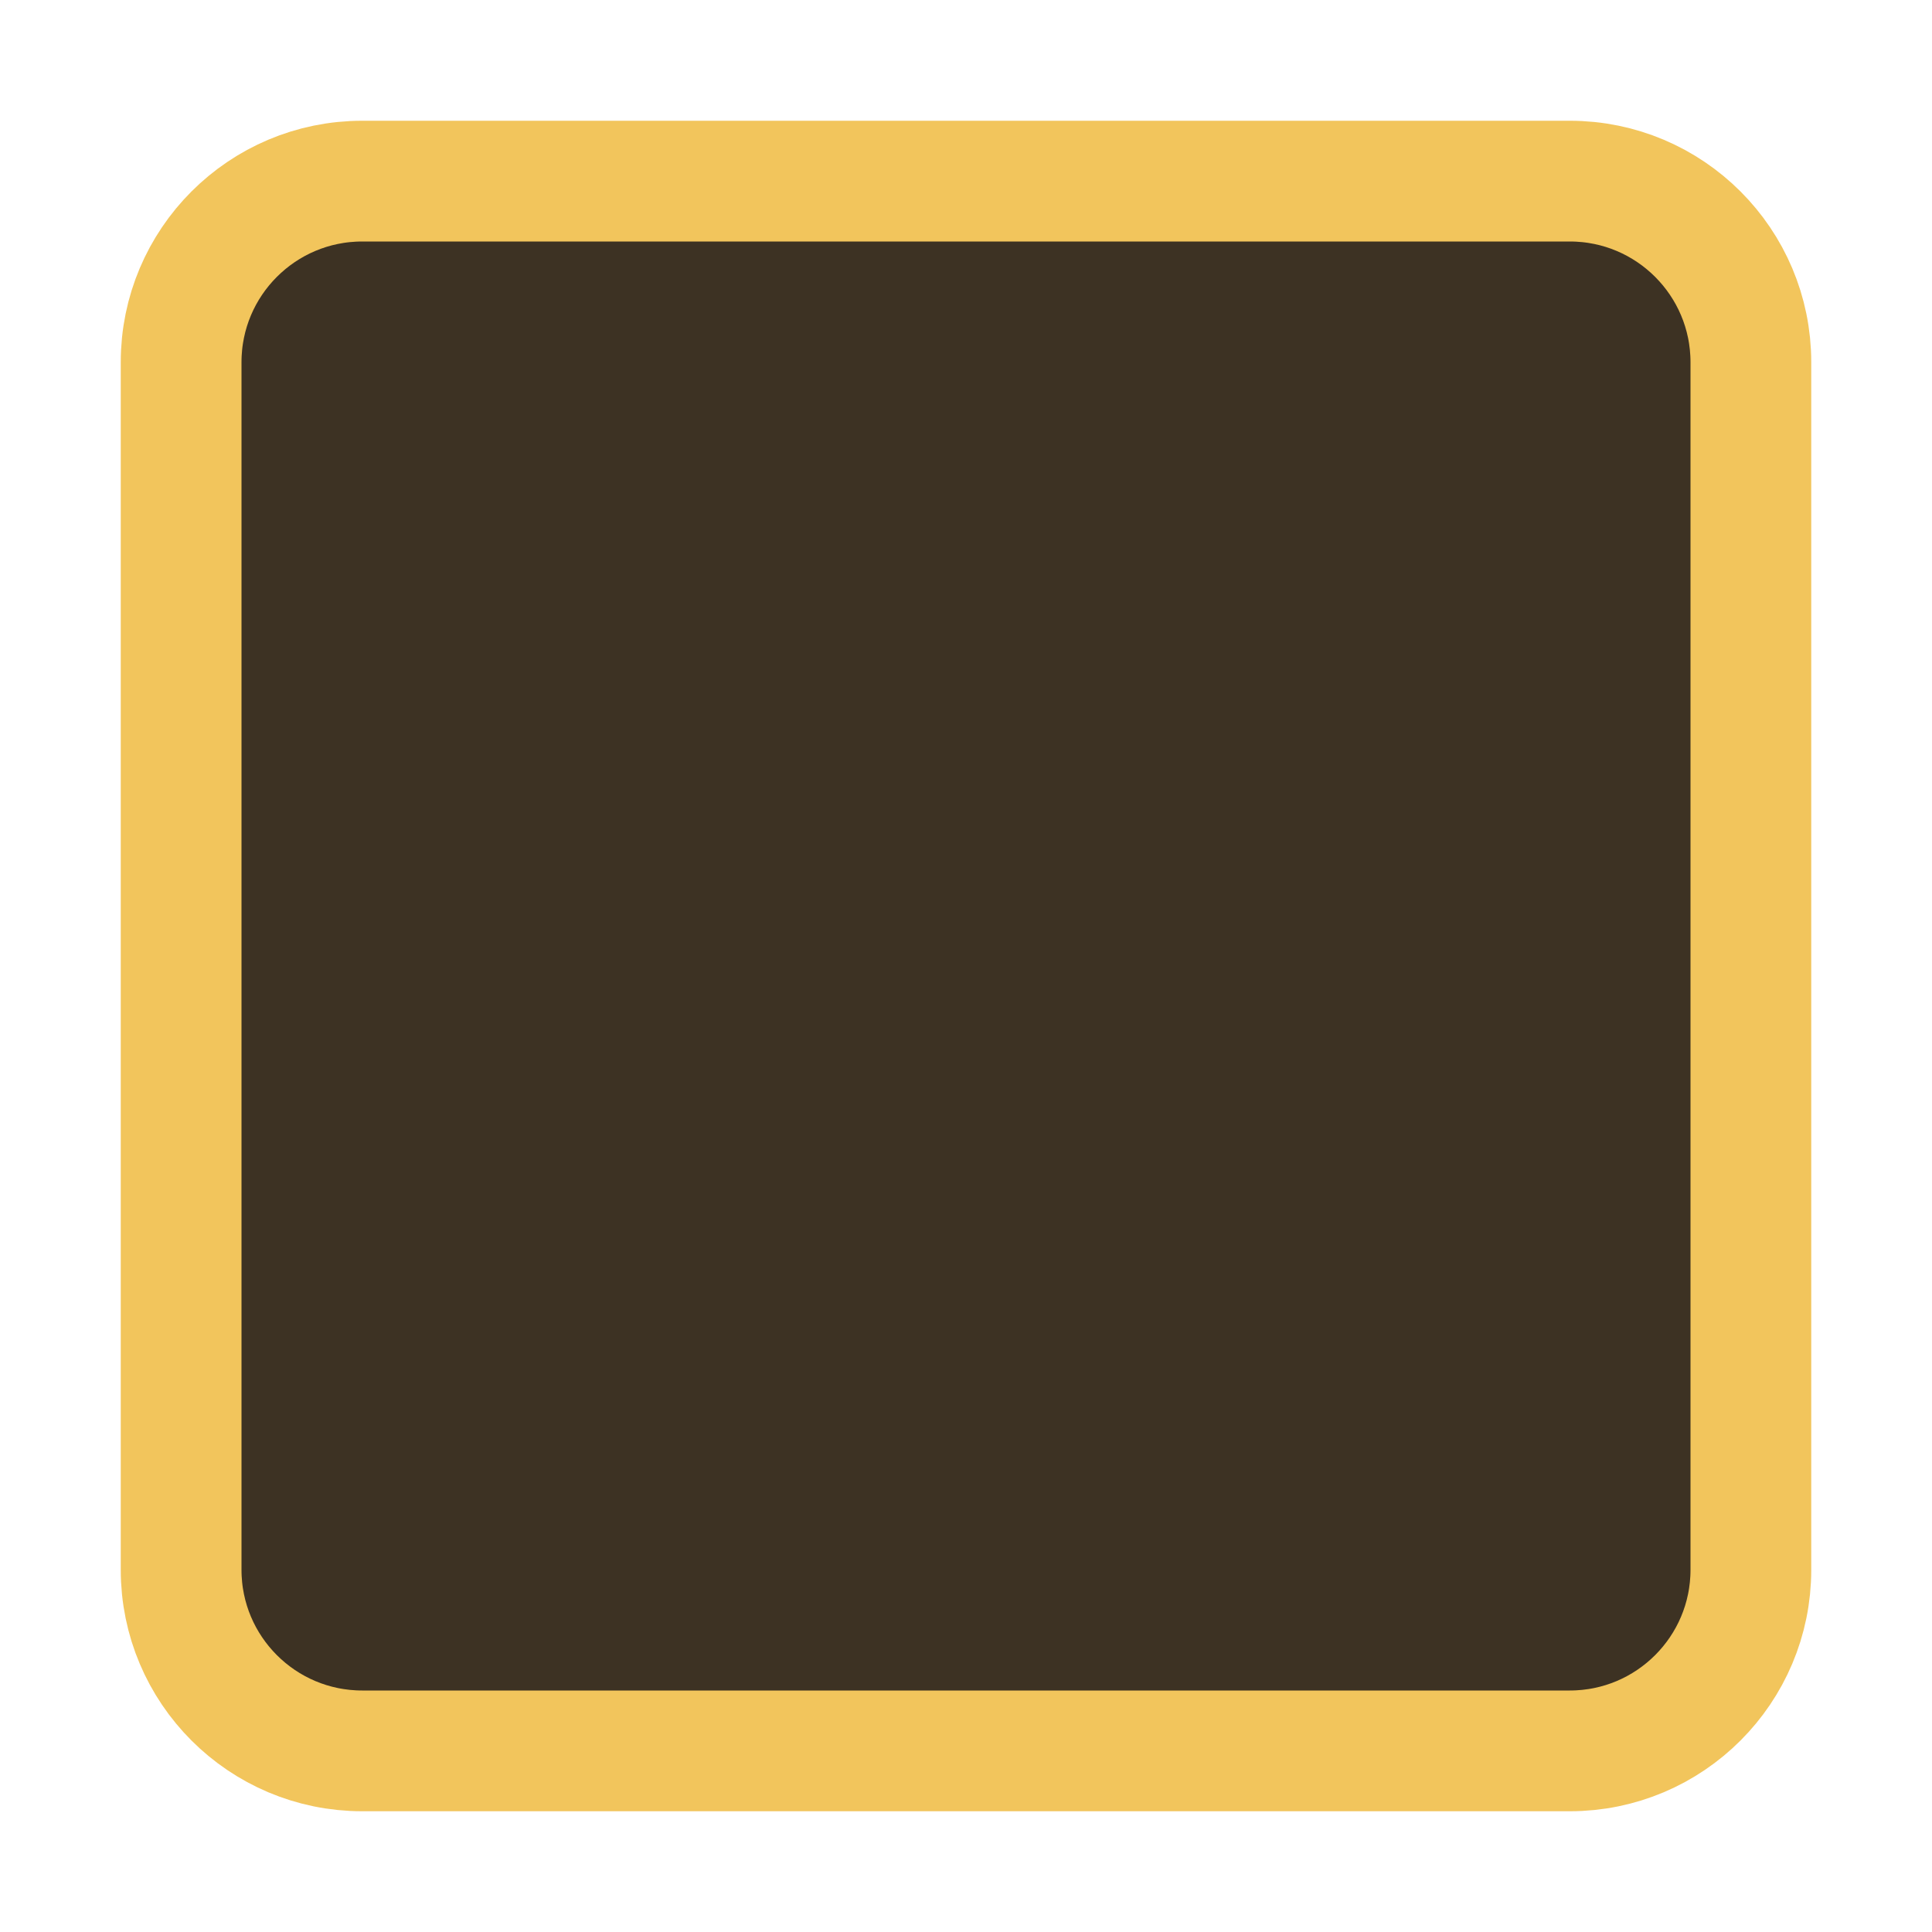
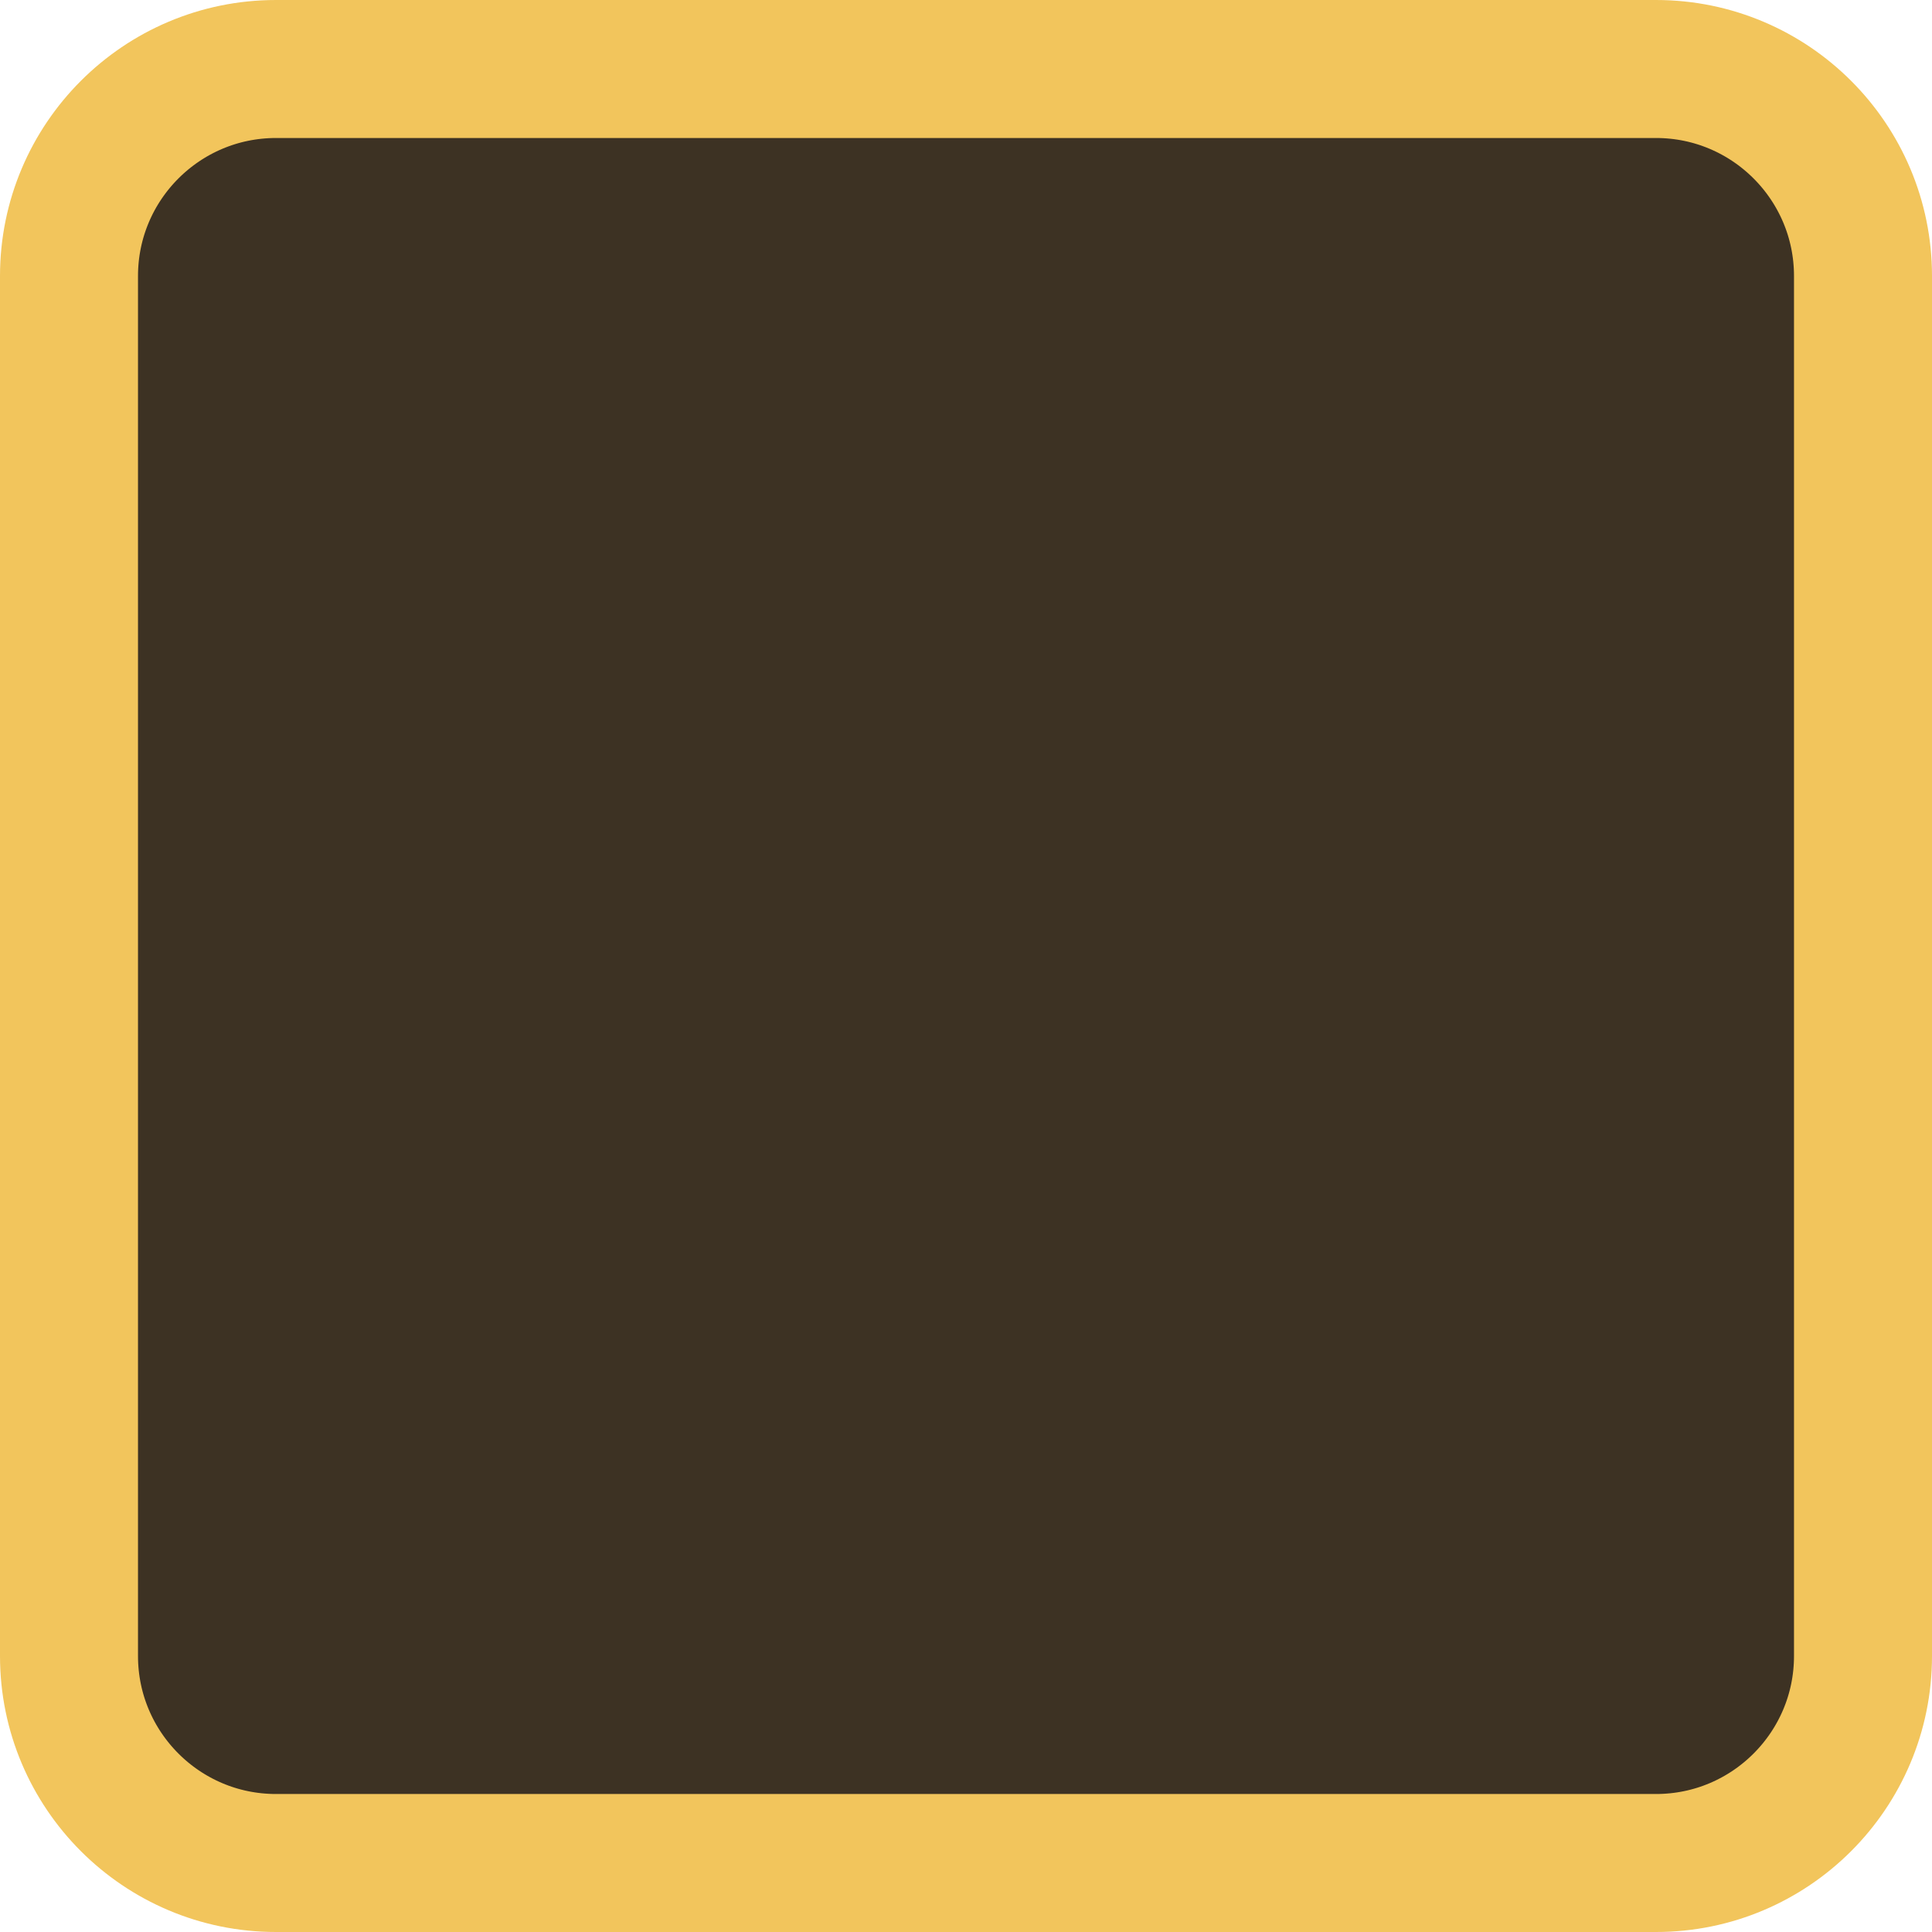
- <svg xmlns="http://www.w3.org/2000/svg" width="16" height="16" viewBox="0 0 16 16" fill="none">
-   <rect x="1.5" y="1.5" width="13" height="13" rx="1.5" fill="#3D3223" stroke="#F2C55C" />
+ <svg xmlns="http://www.w3.org/2000/svg" width="14" height="14" viewBox="0 0 14 14" fill="none">
+   <path d="M2 0.5H12C12.828 0.5 13.5 1.172 13.5 2V12C13.5 12.828 12.828 13.5 12 13.5H2C1.172 13.5 0.5 12.828 0.5 12V2C0.5 1.172 1.172 0.5 2 0.5Z" fill="#3D3223" stroke="#F2C55C" />
</svg>
